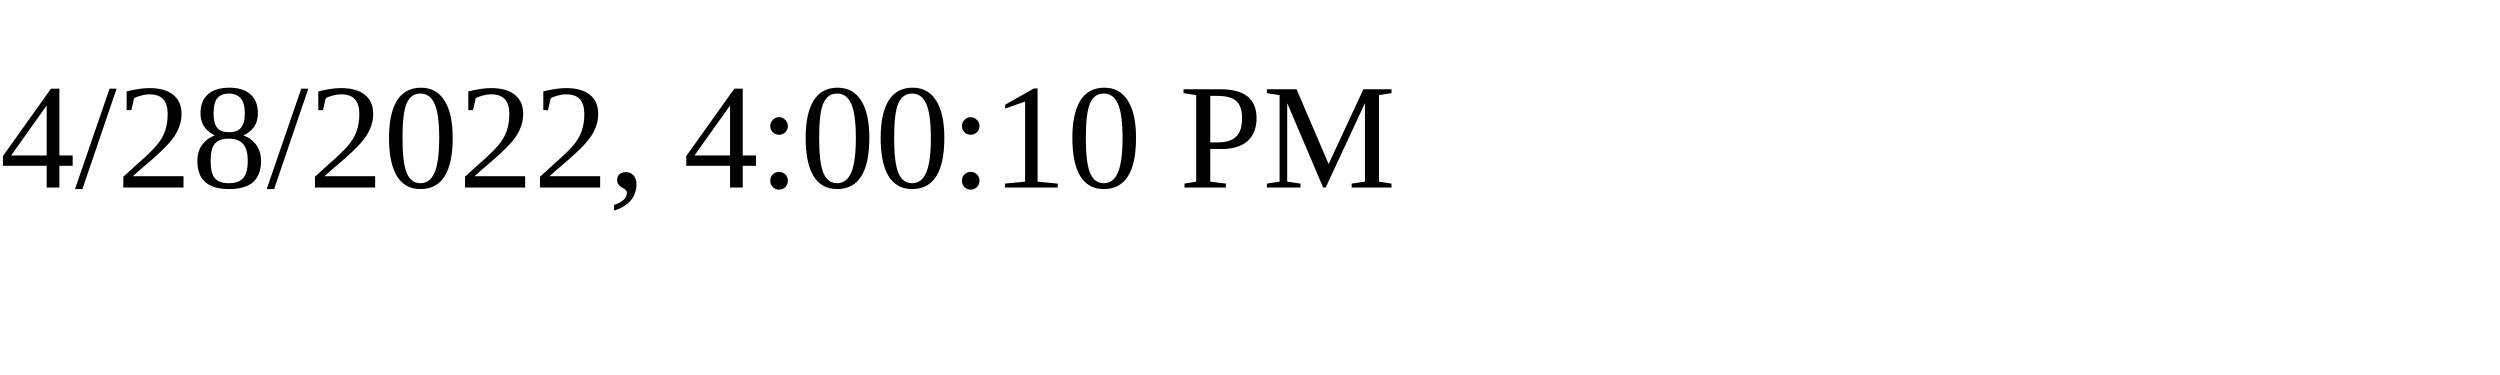
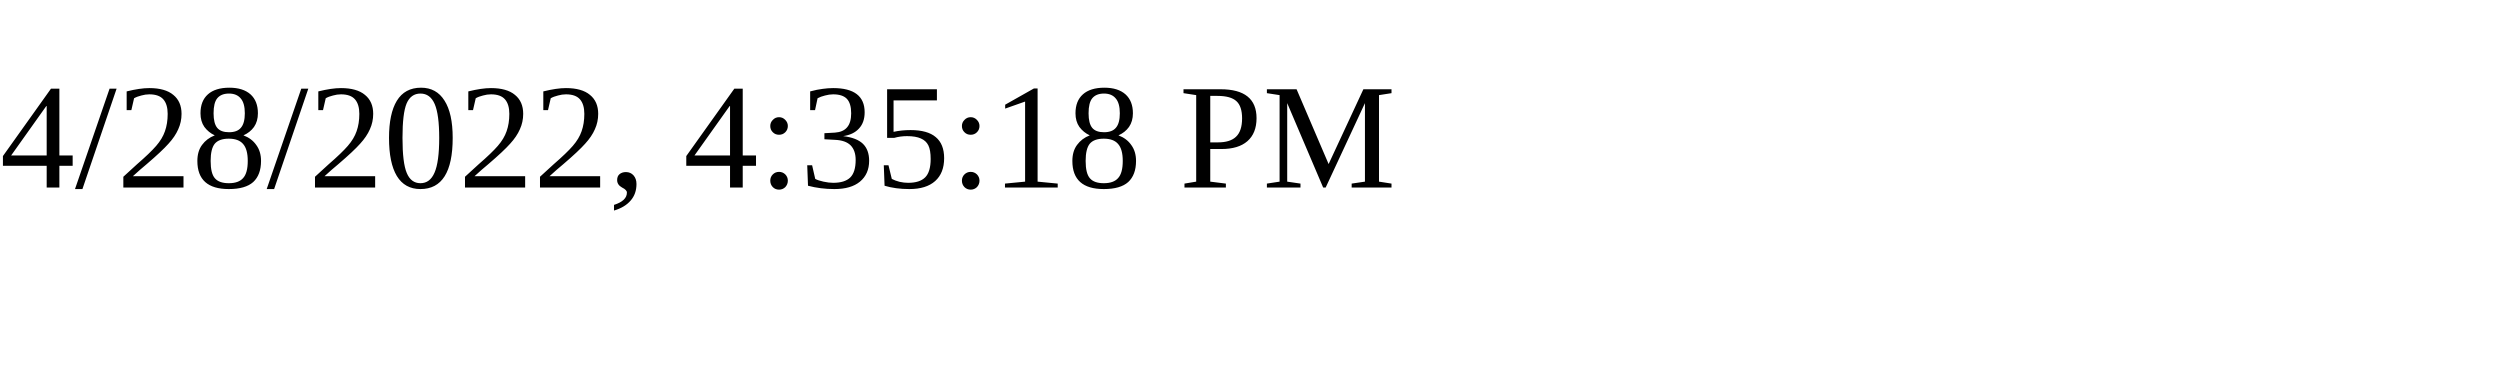
<svg xmlns="http://www.w3.org/2000/svg" height="30" width="200">
-   <text x="0" y="15">4/28/2022, 4:00:10 PM</text>
+   <text x="0" y="15">4/28/2022, 4:35:18 PM</text>
</svg>
